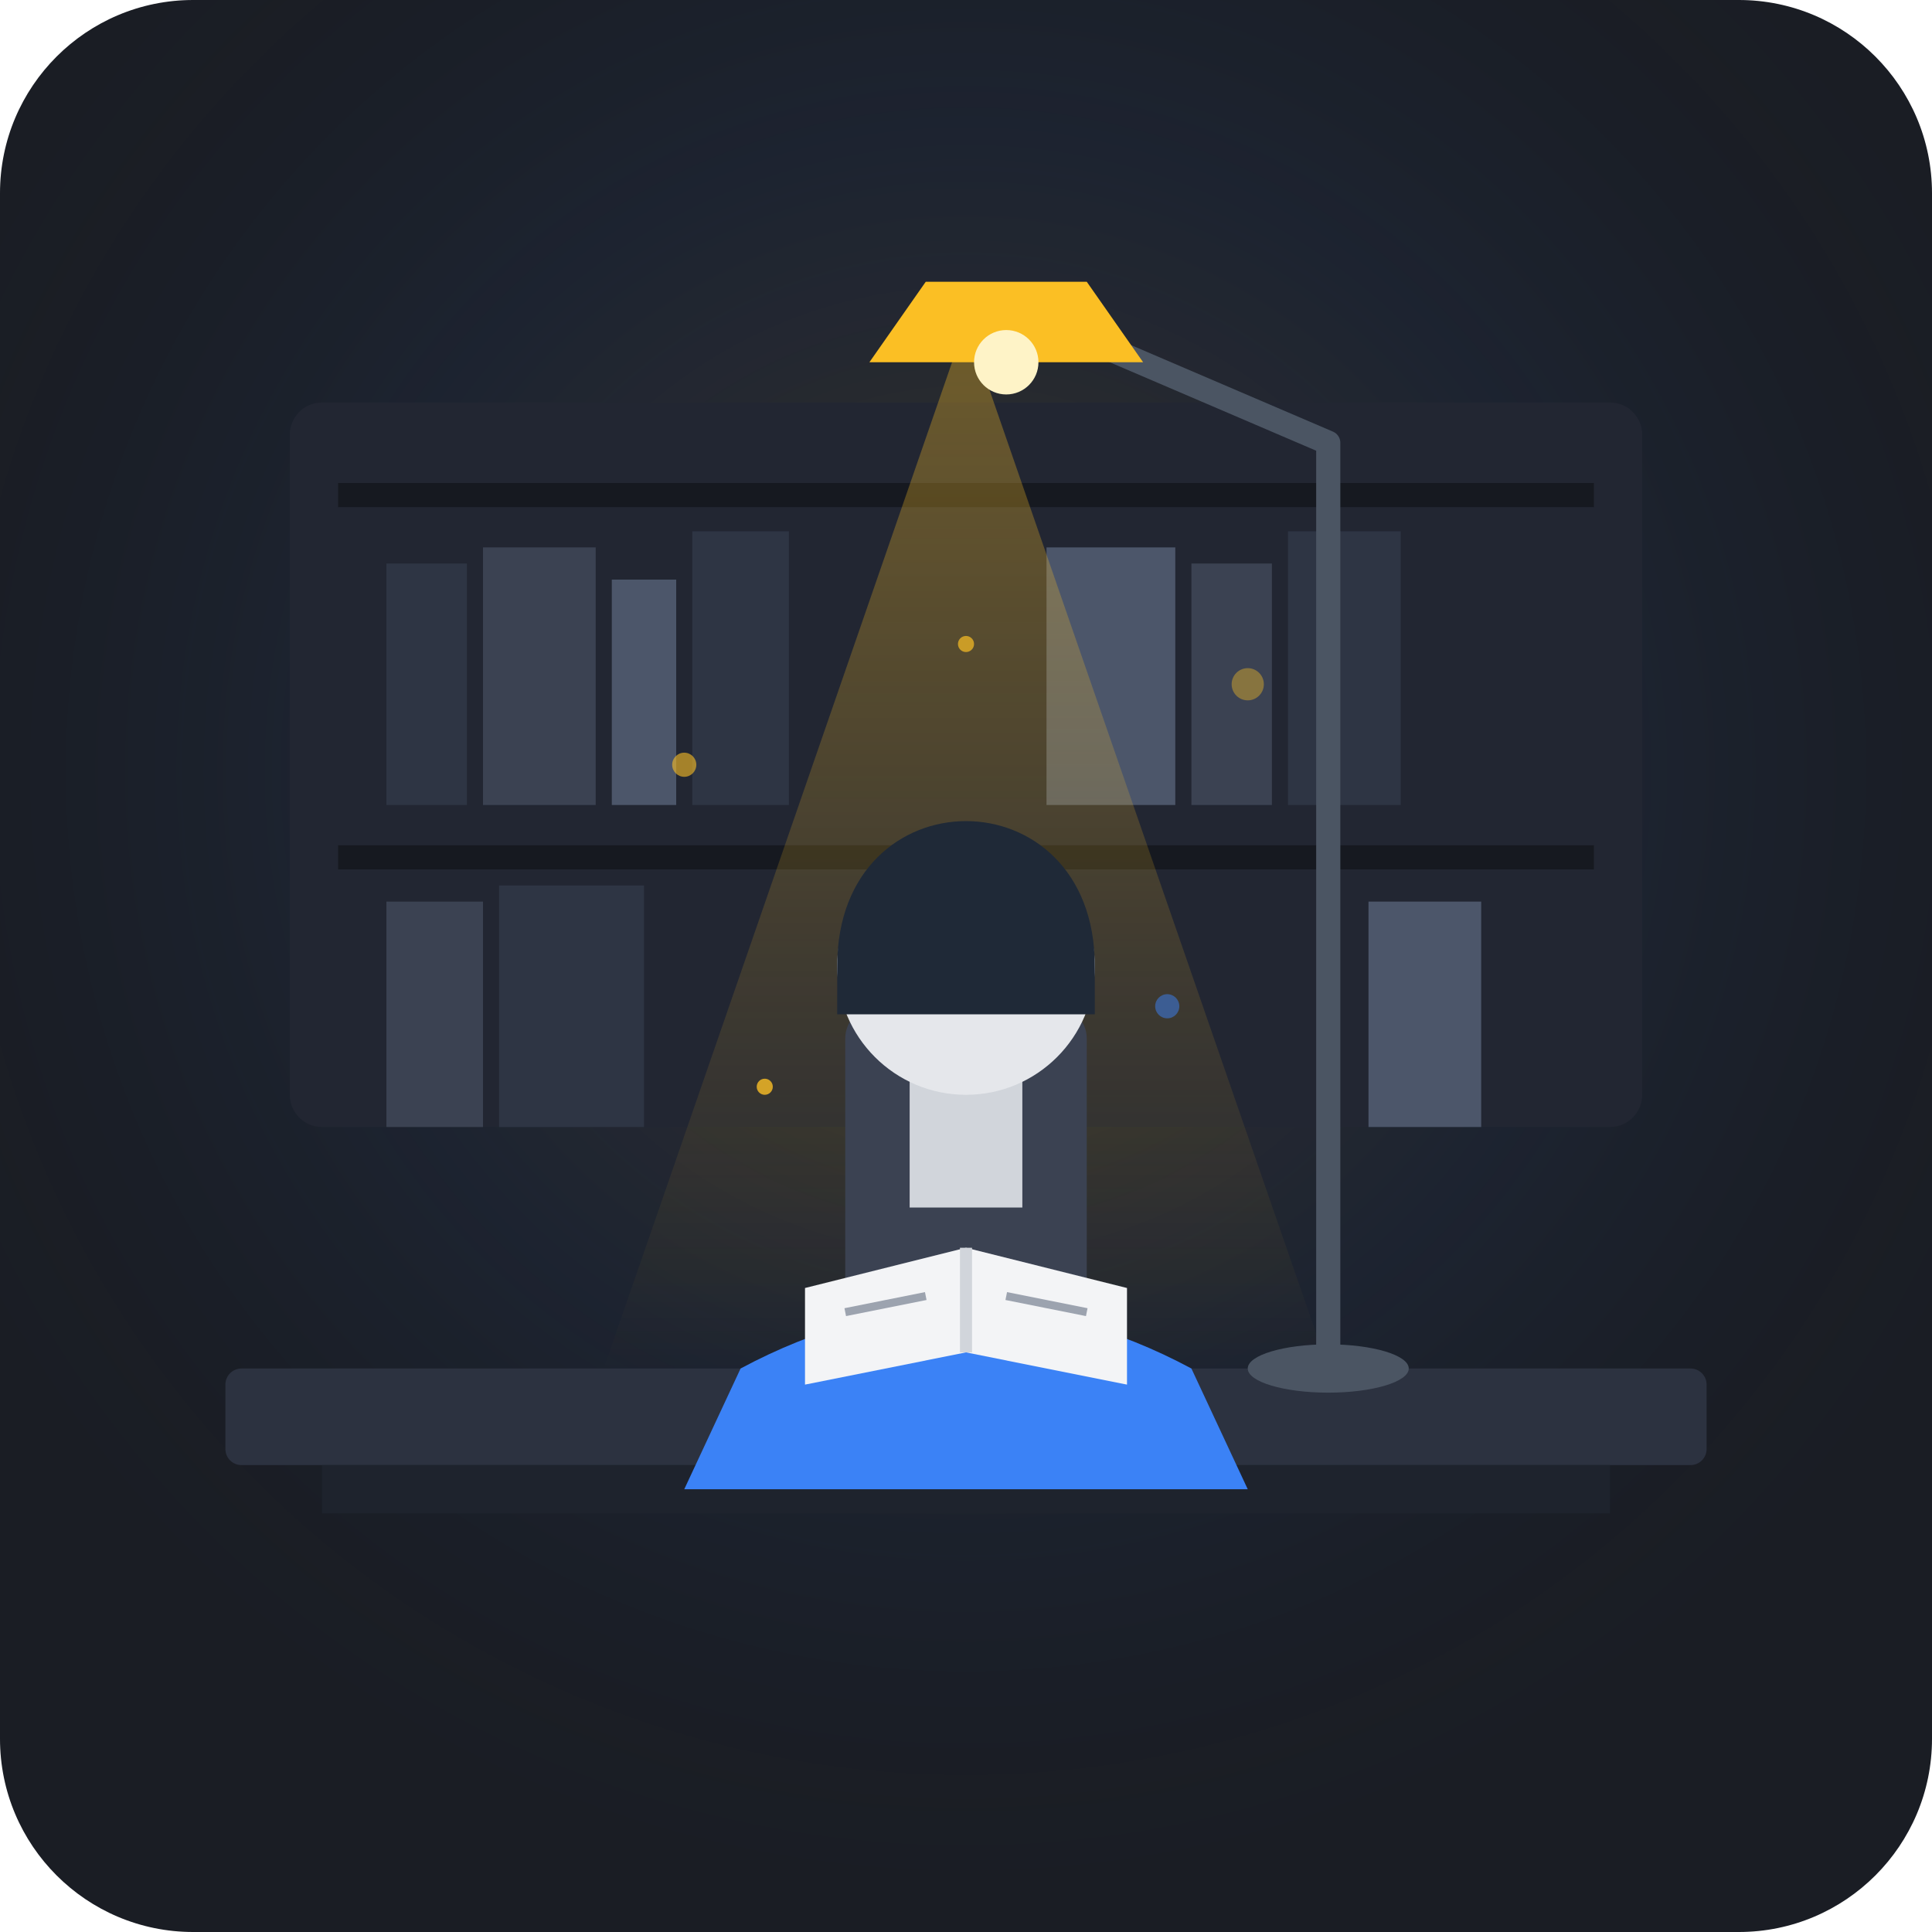
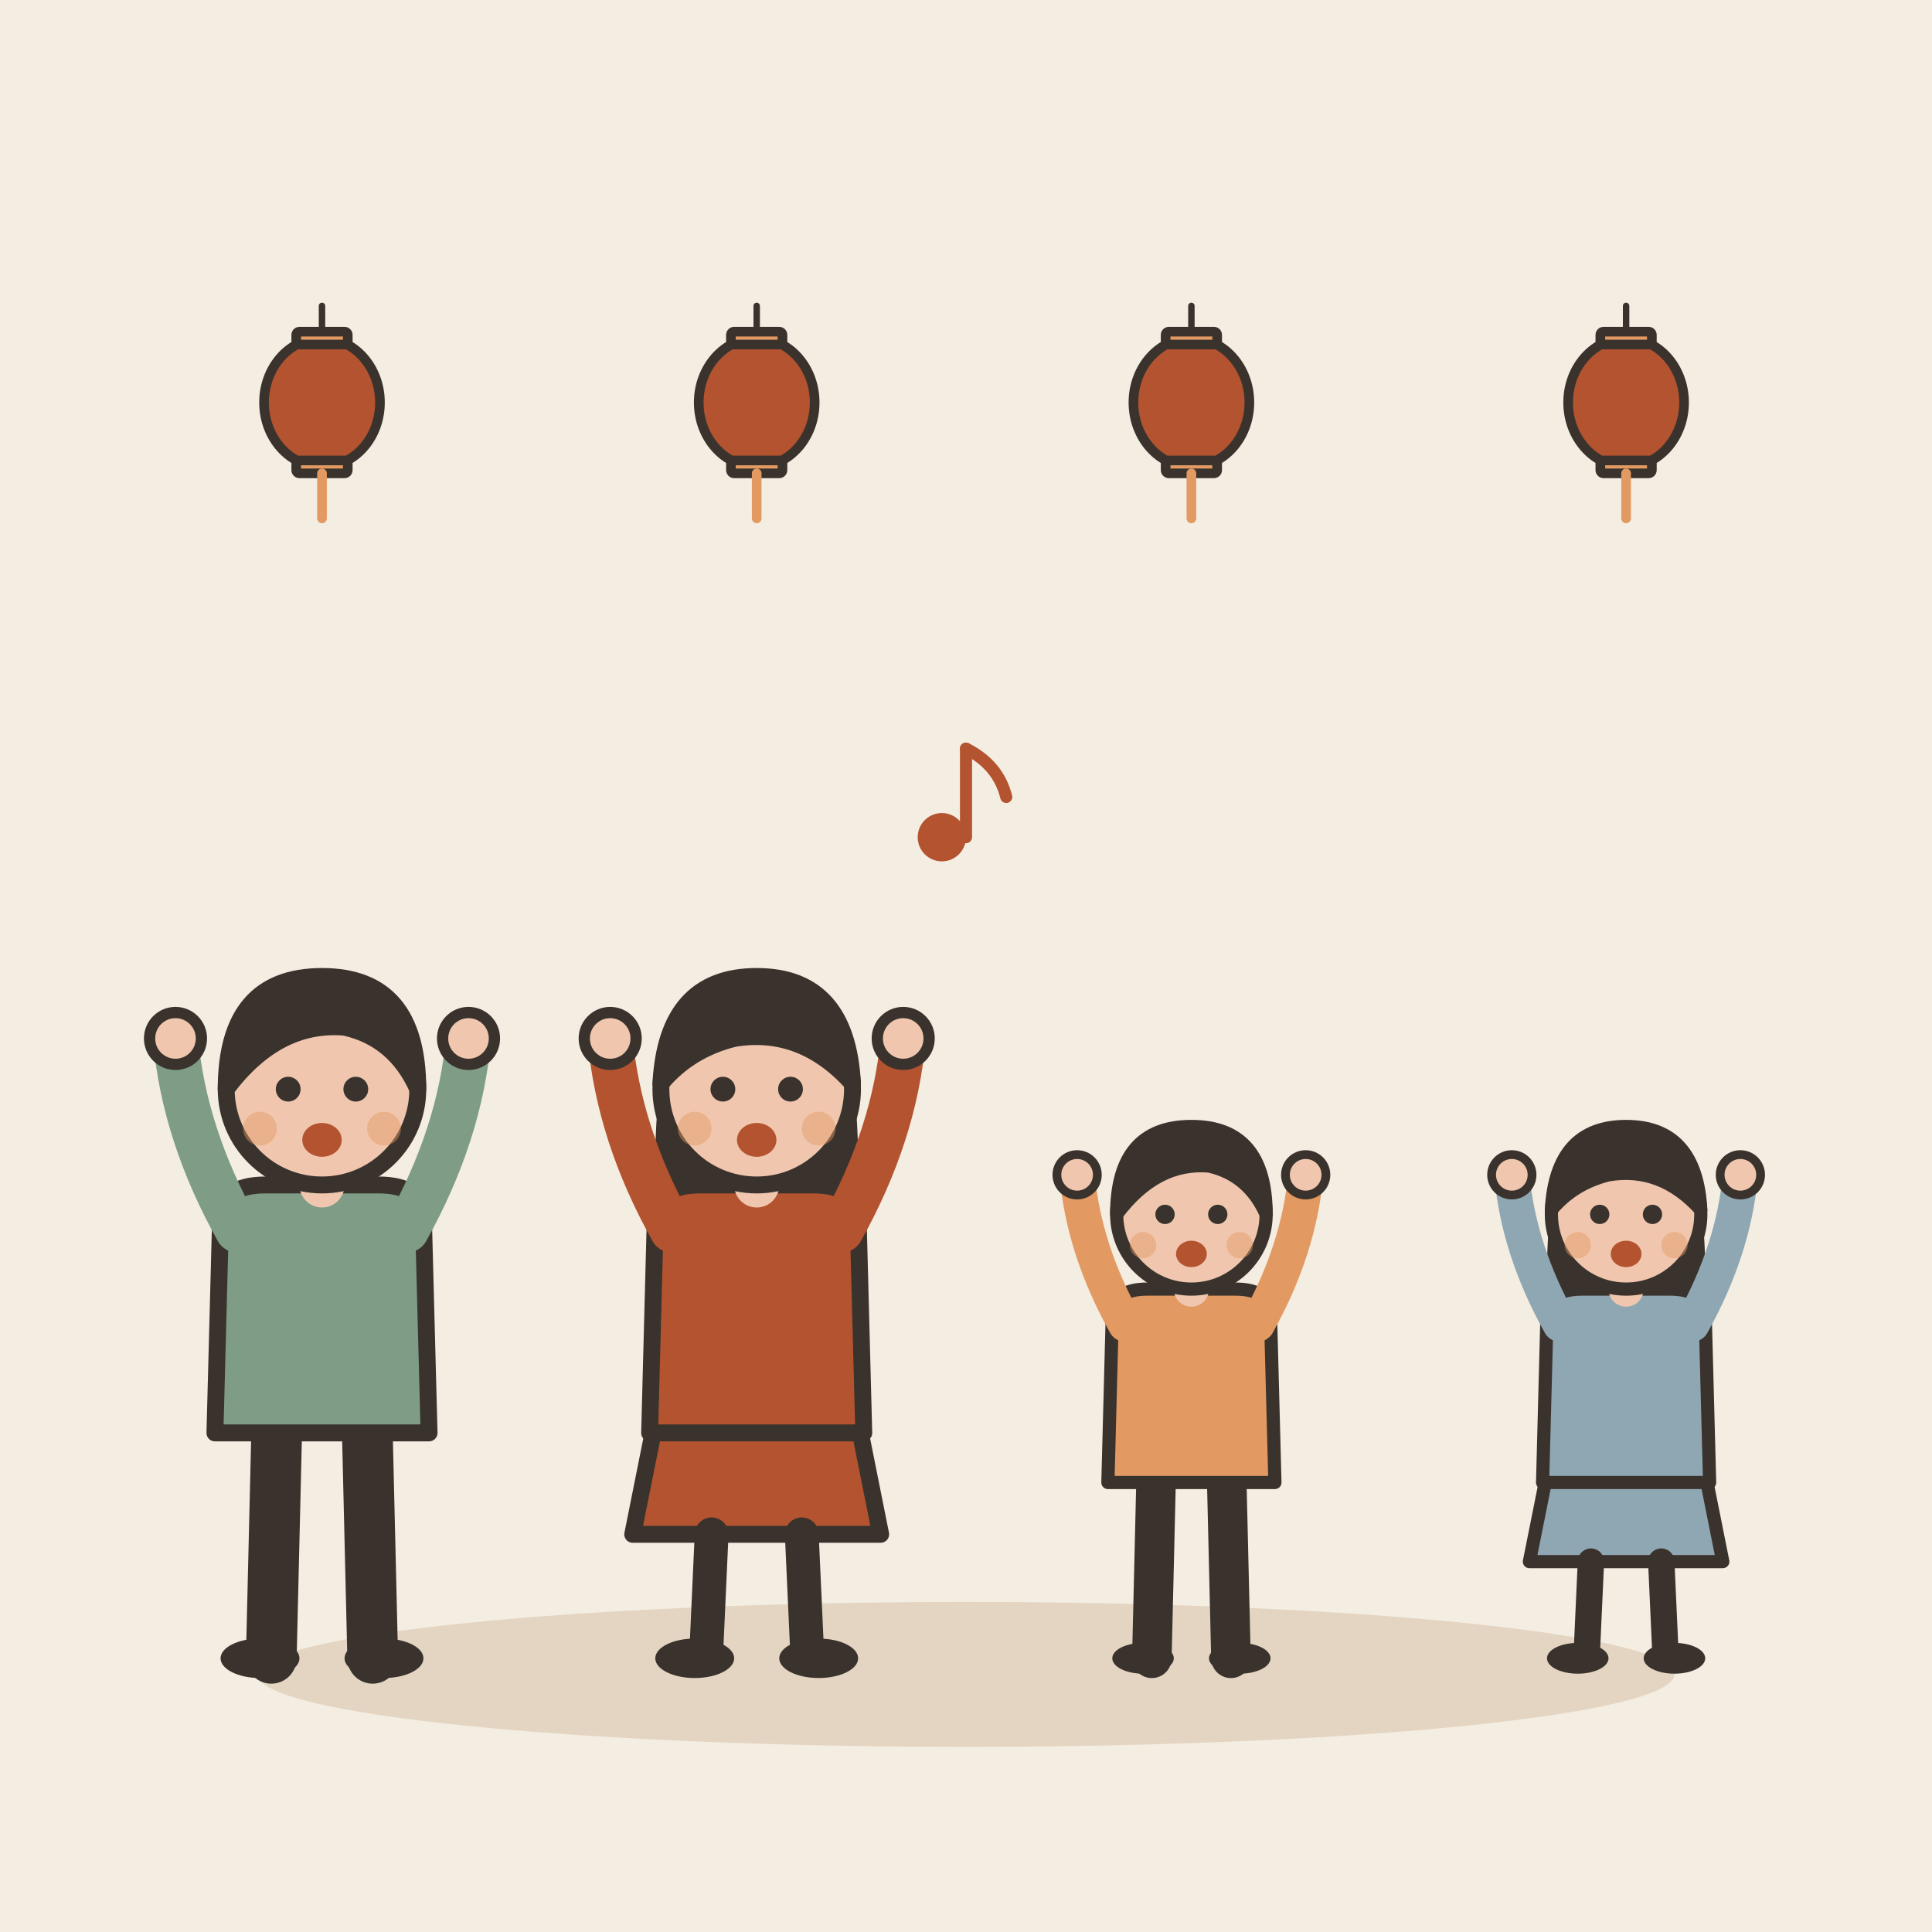
- <svg xmlns="http://www.w3.org/2000/svg" width="240" height="240" viewBox="0 0 240 240">
-   <rect width="240" height="240" rx="24" fill="#1A1D24" />
-   <defs>
-     <radialGradient id="studyAmbiance" cx="50%" cy="40%" r="60%">
-       <stop offset="0%" stop-color="#F59E0B" stop-opacity="0.18" />
-       <stop offset="60%" stop-color="#3B82F6" stop-opacity="0.05" />
-       <stop offset="100%" stop-color="#1A1D24" stop-opacity="0" />
-     </radialGradient>
-     <linearGradient id="lampBeam" x1="50%" y1="0%" x2="50%" y2="100%">
-       <stop offset="0%" stop-color="#FBBF24" stop-opacity="0.35" />
-       <stop offset="100%" stop-color="#FBBF24" stop-opacity="0.0" />
-     </linearGradient>
-     <clipPath id="cardClip">
-       <rect width="240" height="240" rx="24" />
-     </clipPath>
-   </defs>
-   <g clip-path="url(#cardClip)">
-     <rect width="240" height="240" fill="url(#studyAmbiance)" />
-     <rect x="36" y="50" width="168" height="90" fill="#222632" rx="4" />
-     <rect x="42" y="60" width="156" height="3" fill="#161920" />
-     <rect x="48" y="70" width="10" height="30" fill="#2E3544" />
-     <rect x="60" y="68" width="14" height="32" fill="#3B4252" />
-     <rect x="76" y="72" width="8" height="28" fill="#4C566A" />
-     <rect x="86" y="66" width="12" height="34" fill="#2E3544" />
-     <rect x="130" y="68" width="16" height="32" fill="#4C566A" />
-     <rect x="148" y="70" width="10" height="30" fill="#3B4252" />
-     <rect x="160" y="66" width="14" height="34" fill="#2E3544" />
-     <rect x="42" y="105" width="156" height="3" fill="#161920" />
-     <rect x="48" y="112" width="12" height="28" fill="#3B4252" />
-     <rect x="62" y="110" width="18" height="30" fill="#2E3544" />
-     <rect x="170" y="112" width="14" height="28" fill="#4C566A" />
-     <rect x="28" y="170" width="184" height="12" fill="#2C3240" rx="2" />
-     <rect x="40" y="182" width="160" height="6" fill="#1E232D" />
-     <polygon points="120,40 75,170 165,170" fill="url(#lampBeam)" />
-     <rect x="105" y="125" width="30" height="50" fill="#3B4252" rx="4" />
-     <path d="M 92 170 Q 120 155 148 170 L 155 185 L 85 185 Z" fill="#3B82F6" />
-     <rect x="113" y="132" width="14" height="18" fill="#D1D5DB" />
-     <circle cx="120" cy="120" r="16" fill="#E5E7EB" />
-     <path d="M 104 120 C 104 108 112 102 120 102 C 128 102 136 108 136 120 L 136 126 L 104 126 Z" fill="#1F2937" />
-     <path d="M 100 160 L 120 155 L 140 160 L 140 172 L 120 168 L 100 172 Z" fill="#F3F4F6" />
-     <line x1="120" y1="155" x2="120" y2="168" stroke="#D1D5DB" stroke-width="1.5" />
-     <line x1="105" y1="163" x2="115" y2="161" stroke="#9CA3AF" stroke-width="1" />
-     <line x1="125" y1="161" x2="135" y2="163" stroke="#9CA3AF" stroke-width="1" />
-     <ellipse cx="165" cy="170" rx="10" ry="3" fill="#4B5563" />
-     <path d="M 165 170 L 165 55 L 130 40" fill="none" stroke="#4B5563" stroke-width="3" stroke-linecap="round" stroke-linejoin="round" />
-     <path d="M 115 35 L 135 35 L 142 45 L 108 45 Z" fill="#FBBF24" />
-     <circle cx="125" cy="45" r="4" fill="#FEF3C7" />
-     <circle cx="85" cy="95" r="1.5" fill="#FBBF24" opacity="0.6" />
-     <circle cx="155" cy="85" r="2" fill="#FBBF24" opacity="0.4" />
-     <circle cx="95" cy="135" r="1" fill="#FBBF24" opacity="0.8" />
-     <circle cx="145" cy="125" r="1.5" fill="#3B82F6" opacity="0.5" />
-     <circle cx="120" cy="80" r="1" fill="#FBBF24" opacity="0.7" />
+ <svg xmlns="http://www.w3.org/2000/svg" viewBox="0 0 240 240" data-style="editorial">
+   <rect width="240" height="240" fill="#F4EDE2" />
+   <ellipse cx="120" cy="208" rx="88" ry="9" fill="#E3D5C1" />
+   <g transform="translate(40 50) scale(0.4 0.4)">
+     <path d="M0 -30L0 -20" stroke="#3A332D" stroke-width="2" stroke-linecap="round" fill="none" />
+     <ellipse cx="0" cy="0" rx="18" ry="20" fill="#B4532F" stroke="#3A332D" stroke-width="3" stroke-linecap="round" stroke-linejoin="round" />
+     <rect x="-8" y="-22" width="16" height="4" rx="1" fill="#E39A62" stroke="#3A332D" stroke-width="3" stroke-linecap="round" stroke-linejoin="round" />
+     <rect x="-8" y="18" width="16" height="4" rx="1" fill="#E39A62" stroke="#3A332D" stroke-width="3" stroke-linecap="round" stroke-linejoin="round" />
+     <path d="M0 22L0 36" stroke="#E39A62" stroke-width="3" stroke-linecap="round" fill="none" />
+   </g>
+   <g transform="translate(94 50) scale(0.4 0.4)">
+     <path d="M0 -30L0 -20" stroke="#3A332D" stroke-width="2" stroke-linecap="round" fill="none" />
+     <ellipse cx="0" cy="0" rx="18" ry="20" fill="#B4532F" stroke="#3A332D" stroke-width="3" stroke-linecap="round" stroke-linejoin="round" />
+     <rect x="-8" y="-22" width="16" height="4" rx="1" fill="#E39A62" stroke="#3A332D" stroke-width="3" stroke-linecap="round" stroke-linejoin="round" />
+     <rect x="-8" y="18" width="16" height="4" rx="1" fill="#E39A62" stroke="#3A332D" stroke-width="3" stroke-linecap="round" stroke-linejoin="round" />
+     <path d="M0 22L0 36" stroke="#E39A62" stroke-width="3" stroke-linecap="round" fill="none" />
+   </g>
+   <g transform="translate(148 50) scale(0.4 0.4)">
+     <path d="M0 -30L0 -20" stroke="#3A332D" stroke-width="2" stroke-linecap="round" fill="none" />
+     <ellipse cx="0" cy="0" rx="18" ry="20" fill="#B4532F" stroke="#3A332D" stroke-width="3" stroke-linecap="round" stroke-linejoin="round" />
+     <rect x="-8" y="-22" width="16" height="4" rx="1" fill="#E39A62" stroke="#3A332D" stroke-width="3" stroke-linecap="round" stroke-linejoin="round" />
+     <rect x="-8" y="18" width="16" height="4" rx="1" fill="#E39A62" stroke="#3A332D" stroke-width="3" stroke-linecap="round" stroke-linejoin="round" />
+     <path d="M0 22L0 36" stroke="#E39A62" stroke-width="3" stroke-linecap="round" fill="none" />
+   </g>
+   <g transform="translate(202 50) scale(0.4 0.4)">
+     <path d="M0 -30L0 -20" stroke="#3A332D" stroke-width="2" stroke-linecap="round" fill="none" />
+     <ellipse cx="0" cy="0" rx="18" ry="20" fill="#B4532F" stroke="#3A332D" stroke-width="3" stroke-linecap="round" stroke-linejoin="round" />
+     <rect x="-8" y="-22" width="16" height="4" rx="1" fill="#E39A62" stroke="#3A332D" stroke-width="3" stroke-linecap="round" stroke-linejoin="round" />
+     <rect x="-8" y="18" width="16" height="4" rx="1" fill="#E39A62" stroke="#3A332D" stroke-width="3" stroke-linecap="round" stroke-linejoin="round" />
+     <path d="M0 22L0 36" stroke="#E39A62" stroke-width="3" stroke-linecap="round" fill="none" />
+   </g>
+   <g transform="translate(40 206) scale(0.7 0.7)">
+     <path d="M-8 -42L-9 0" stroke="#3A332D" stroke-width="9" stroke-linecap="round" fill="none" />
+     <path d="M8 -42L9 0" stroke="#3A332D" stroke-width="9" stroke-linecap="round" fill="none" />
+     <ellipse cx="-11" cy="0" rx="7" ry="3.5" fill="#3A332D" />
+     <ellipse cx="11" cy="0" rx="7" ry="3.5" fill="#3A332D" />
+     <path d="M-18 -78Q-18 -84 -10 -84L10 -84Q18 -84 18 -78L19 -40L-19 -40Z" fill="#7E9C86" stroke="#3A332D" stroke-width="3" stroke-linecap="round" stroke-linejoin="round" />
+     <path d="M-15 -76Q-24.5 -93 -26 -110" fill="none" stroke="#7E9C86" stroke-width="8" stroke-linecap="round" stroke-linejoin="round" />
+     <circle cx="-26" cy="-110" r="4.6" fill="#F0C7AE" stroke="#3A332D" stroke-linecap="round" stroke-linejoin="round" stroke-width="2" />
+     <path d="M15 -76Q24.5 -93 26 -110" fill="none" stroke="#7E9C86" stroke-width="8" stroke-linecap="round" stroke-linejoin="round" />
+     <circle cx="26" cy="-110" r="4.6" fill="#F0C7AE" stroke="#3A332D" stroke-linecap="round" stroke-linejoin="round" stroke-width="2" />
+     <path d="M0 -84L0 -88" stroke="#F0C7AE" stroke-width="8" stroke-linecap="round" fill="none" />
+     <circle cx="0" cy="-101" r="17" fill="#F0C7AE" stroke="#3A332D" stroke-width="3" stroke-linecap="round" stroke-linejoin="round" />
+     <path d="M-17 -101Q-17 -121 0 -121Q17 -121 17 -101Q13 -110 4 -112Q-8 -113 -17 -101Z" fill="#3A332D" stroke="#3A332D" stroke-width="3" stroke-linecap="round" stroke-linejoin="round" />
+     <circle cx="-6" cy="-101" r="2.2" fill="#3A332D" />
+     <circle cx="6" cy="-101" r="2.2" fill="#3A332D" />
+     <ellipse cx="0" cy="-92" rx="3.5" ry="3" fill="#B4532F" />
+     <circle cx="-11" cy="-94" r="3" fill="#E39A62" opacity="0.45" />
+     <circle cx="11" cy="-94" r="3" fill="#E39A62" opacity="0.45" />
+   </g>
+   <g transform="translate(94 206) scale(0.7 0.7)">
+     <path d="M-18 -42L-22 -22L22 -22L18 -42Z" fill="#B4532F" stroke="#3A332D" stroke-width="3" stroke-linecap="round" stroke-linejoin="round" />
+     <path d="M-8 -22L-9 0" stroke="#3A332D" stroke-width="6" stroke-linecap="round" fill="none" />
+     <path d="M8 -22L9 0" stroke="#3A332D" stroke-width="6" stroke-linecap="round" fill="none" />
+     <ellipse cx="-11" cy="0" rx="7" ry="3.5" fill="#3A332D" />
+     <ellipse cx="11" cy="0" rx="7" ry="3.5" fill="#3A332D" />
+     <path d="M-17 -104Q-20 -78 -14 -70L-6 -78L6 -78L14 -70Q20 -78 17 -104Z" fill="#3A332D" />
+     <path d="M-18 -78Q-18 -84 -10 -84L10 -84Q18 -84 18 -78L19 -40L-19 -40Z" fill="#B4532F" stroke="#3A332D" stroke-width="3" stroke-linecap="round" stroke-linejoin="round" />
+     <path d="M-15 -76Q-24.5 -93 -26 -110" fill="none" stroke="#B4532F" stroke-width="8" stroke-linecap="round" stroke-linejoin="round" />
+     <circle cx="-26" cy="-110" r="4.6" fill="#F0C7AE" stroke="#3A332D" stroke-linecap="round" stroke-linejoin="round" stroke-width="2" />
+     <path d="M15 -76Q24.5 -93 26 -110" fill="none" stroke="#B4532F" stroke-width="8" stroke-linecap="round" stroke-linejoin="round" />
+     <circle cx="26" cy="-110" r="4.6" fill="#F0C7AE" stroke="#3A332D" stroke-linecap="round" stroke-linejoin="round" stroke-width="2" />
+     <path d="M0 -84L0 -88" stroke="#F0C7AE" stroke-width="8" stroke-linecap="round" fill="none" />
+     <circle cx="0" cy="-101" r="17" fill="#F0C7AE" stroke="#3A332D" stroke-width="3" stroke-linecap="round" stroke-linejoin="round" />
+     <path d="M-17 -102Q-16 -121 0 -121Q16 -121 17 -102Q8 -112 -4 -110Q-12 -108 -17 -102Z" fill="#3A332D" stroke="#3A332D" stroke-width="3" stroke-linecap="round" stroke-linejoin="round" />
+     <circle cx="-6" cy="-101" r="2.2" fill="#3A332D" />
+     <circle cx="6" cy="-101" r="2.2" fill="#3A332D" />
+     <ellipse cx="0" cy="-92" rx="3.5" ry="3" fill="#B4532F" />
+     <circle cx="-11" cy="-94" r="3" fill="#E39A62" opacity="0.45" />
+     <circle cx="11" cy="-94" r="3" fill="#E39A62" opacity="0.45" />
+   </g>
+   <g transform="translate(148 206) scale(0.546 0.546)">
+     <path d="M-8 -42L-9 0" stroke="#3A332D" stroke-width="9" stroke-linecap="round" fill="none" />
+     <path d="M8 -42L9 0" stroke="#3A332D" stroke-width="9" stroke-linecap="round" fill="none" />
+     <ellipse cx="-11" cy="0" rx="7" ry="3.5" fill="#3A332D" />
+     <ellipse cx="11" cy="0" rx="7" ry="3.5" fill="#3A332D" />
+     <path d="M-18 -78Q-18 -84 -10 -84L10 -84Q18 -84 18 -78L19 -40L-19 -40Z" fill="#E39A62" stroke="#3A332D" stroke-width="3" stroke-linecap="round" stroke-linejoin="round" />
+     <path d="M-15 -76Q-24.5 -93 -26 -110" fill="none" stroke="#E39A62" stroke-width="8" stroke-linecap="round" stroke-linejoin="round" />
+     <circle cx="-26" cy="-110" r="4.6" fill="#F0C7AE" stroke="#3A332D" stroke-linecap="round" stroke-linejoin="round" stroke-width="2" />
+     <path d="M15 -76Q24.5 -93 26 -110" fill="none" stroke="#E39A62" stroke-width="8" stroke-linecap="round" stroke-linejoin="round" />
+     <circle cx="26" cy="-110" r="4.6" fill="#F0C7AE" stroke="#3A332D" stroke-linecap="round" stroke-linejoin="round" stroke-width="2" />
+     <path d="M0 -84L0 -88" stroke="#F0C7AE" stroke-width="8" stroke-linecap="round" fill="none" />
+     <circle cx="0" cy="-101" r="17" fill="#F0C7AE" stroke="#3A332D" stroke-width="3" stroke-linecap="round" stroke-linejoin="round" />
+     <path d="M-17 -101Q-17 -121 0 -121Q17 -121 17 -101Q13 -110 4 -112Q-8 -113 -17 -101Z" fill="#3A332D" stroke="#3A332D" stroke-width="3" stroke-linecap="round" stroke-linejoin="round" />
+     <circle cx="-6" cy="-101" r="2.2" fill="#3A332D" />
+     <circle cx="6" cy="-101" r="2.2" fill="#3A332D" />
+     <ellipse cx="0" cy="-92" rx="3.5" ry="3" fill="#B4532F" />
+     <circle cx="-11" cy="-94" r="3" fill="#E39A62" opacity="0.45" />
+     <circle cx="11" cy="-94" r="3" fill="#E39A62" opacity="0.45" />
+   </g>
+   <g transform="translate(202 206) scale(0.546 0.546)">
+     <path d="M-18 -42L-22 -22L22 -22L18 -42Z" fill="#8FA7B3" stroke="#3A332D" stroke-width="3" stroke-linecap="round" stroke-linejoin="round" />
+     <path d="M-8 -22L-9 0" stroke="#3A332D" stroke-width="6" stroke-linecap="round" fill="none" />
+     <path d="M8 -22L9 0" stroke="#3A332D" stroke-width="6" stroke-linecap="round" fill="none" />
+     <ellipse cx="-11" cy="0" rx="7" ry="3.5" fill="#3A332D" />
+     <ellipse cx="11" cy="0" rx="7" ry="3.5" fill="#3A332D" />
+     <path d="M-17 -104Q-20 -78 -14 -70L-6 -78L6 -78L14 -70Q20 -78 17 -104Z" fill="#3A332D" />
+     <path d="M-18 -78Q-18 -84 -10 -84L10 -84Q18 -84 18 -78L19 -40L-19 -40Z" fill="#8FA7B3" stroke="#3A332D" stroke-width="3" stroke-linecap="round" stroke-linejoin="round" />
+     <path d="M-15 -76Q-24.5 -93 -26 -110" fill="none" stroke="#8FA7B3" stroke-width="8" stroke-linecap="round" stroke-linejoin="round" />
+     <circle cx="-26" cy="-110" r="4.6" fill="#F0C7AE" stroke="#3A332D" stroke-linecap="round" stroke-linejoin="round" stroke-width="2" />
+     <path d="M15 -76Q24.5 -93 26 -110" fill="none" stroke="#8FA7B3" stroke-width="8" stroke-linecap="round" stroke-linejoin="round" />
+     <circle cx="26" cy="-110" r="4.6" fill="#F0C7AE" stroke="#3A332D" stroke-linecap="round" stroke-linejoin="round" stroke-width="2" />
+     <path d="M0 -84L0 -88" stroke="#F0C7AE" stroke-width="8" stroke-linecap="round" fill="none" />
+     <circle cx="0" cy="-101" r="17" fill="#F0C7AE" stroke="#3A332D" stroke-width="3" stroke-linecap="round" stroke-linejoin="round" />
+     <path d="M-17 -102Q-16 -121 0 -121Q16 -121 17 -102Q8 -112 -4 -110Q-12 -108 -17 -102Z" fill="#3A332D" stroke="#3A332D" stroke-width="3" stroke-linecap="round" stroke-linejoin="round" />
+     <circle cx="-6" cy="-101" r="2.2" fill="#3A332D" />
+     <circle cx="6" cy="-101" r="2.2" fill="#3A332D" />
+     <ellipse cx="0" cy="-92" rx="3.5" ry="3" fill="#B4532F" />
+     <circle cx="-11" cy="-94" r="3" fill="#E39A62" opacity="0.45" />
+     <circle cx="11" cy="-94" r="3" fill="#E39A62" opacity="0.45" />
+   </g>
+   <g transform="translate(120 100) scale(0.5 0.5)">
+     <circle cx="-6" cy="8" r="6" fill="#B4532F" />
+     <path d="M0 8L0 -14" stroke="#B4532F" stroke-width="3" stroke-linecap="round" fill="none" />
+     <path d="M0 -14Q8 -10 10 -2" fill="none" stroke="#B4532F" stroke-width="3" stroke-linecap="round" stroke-linejoin="round" />
  </g>
</svg>
